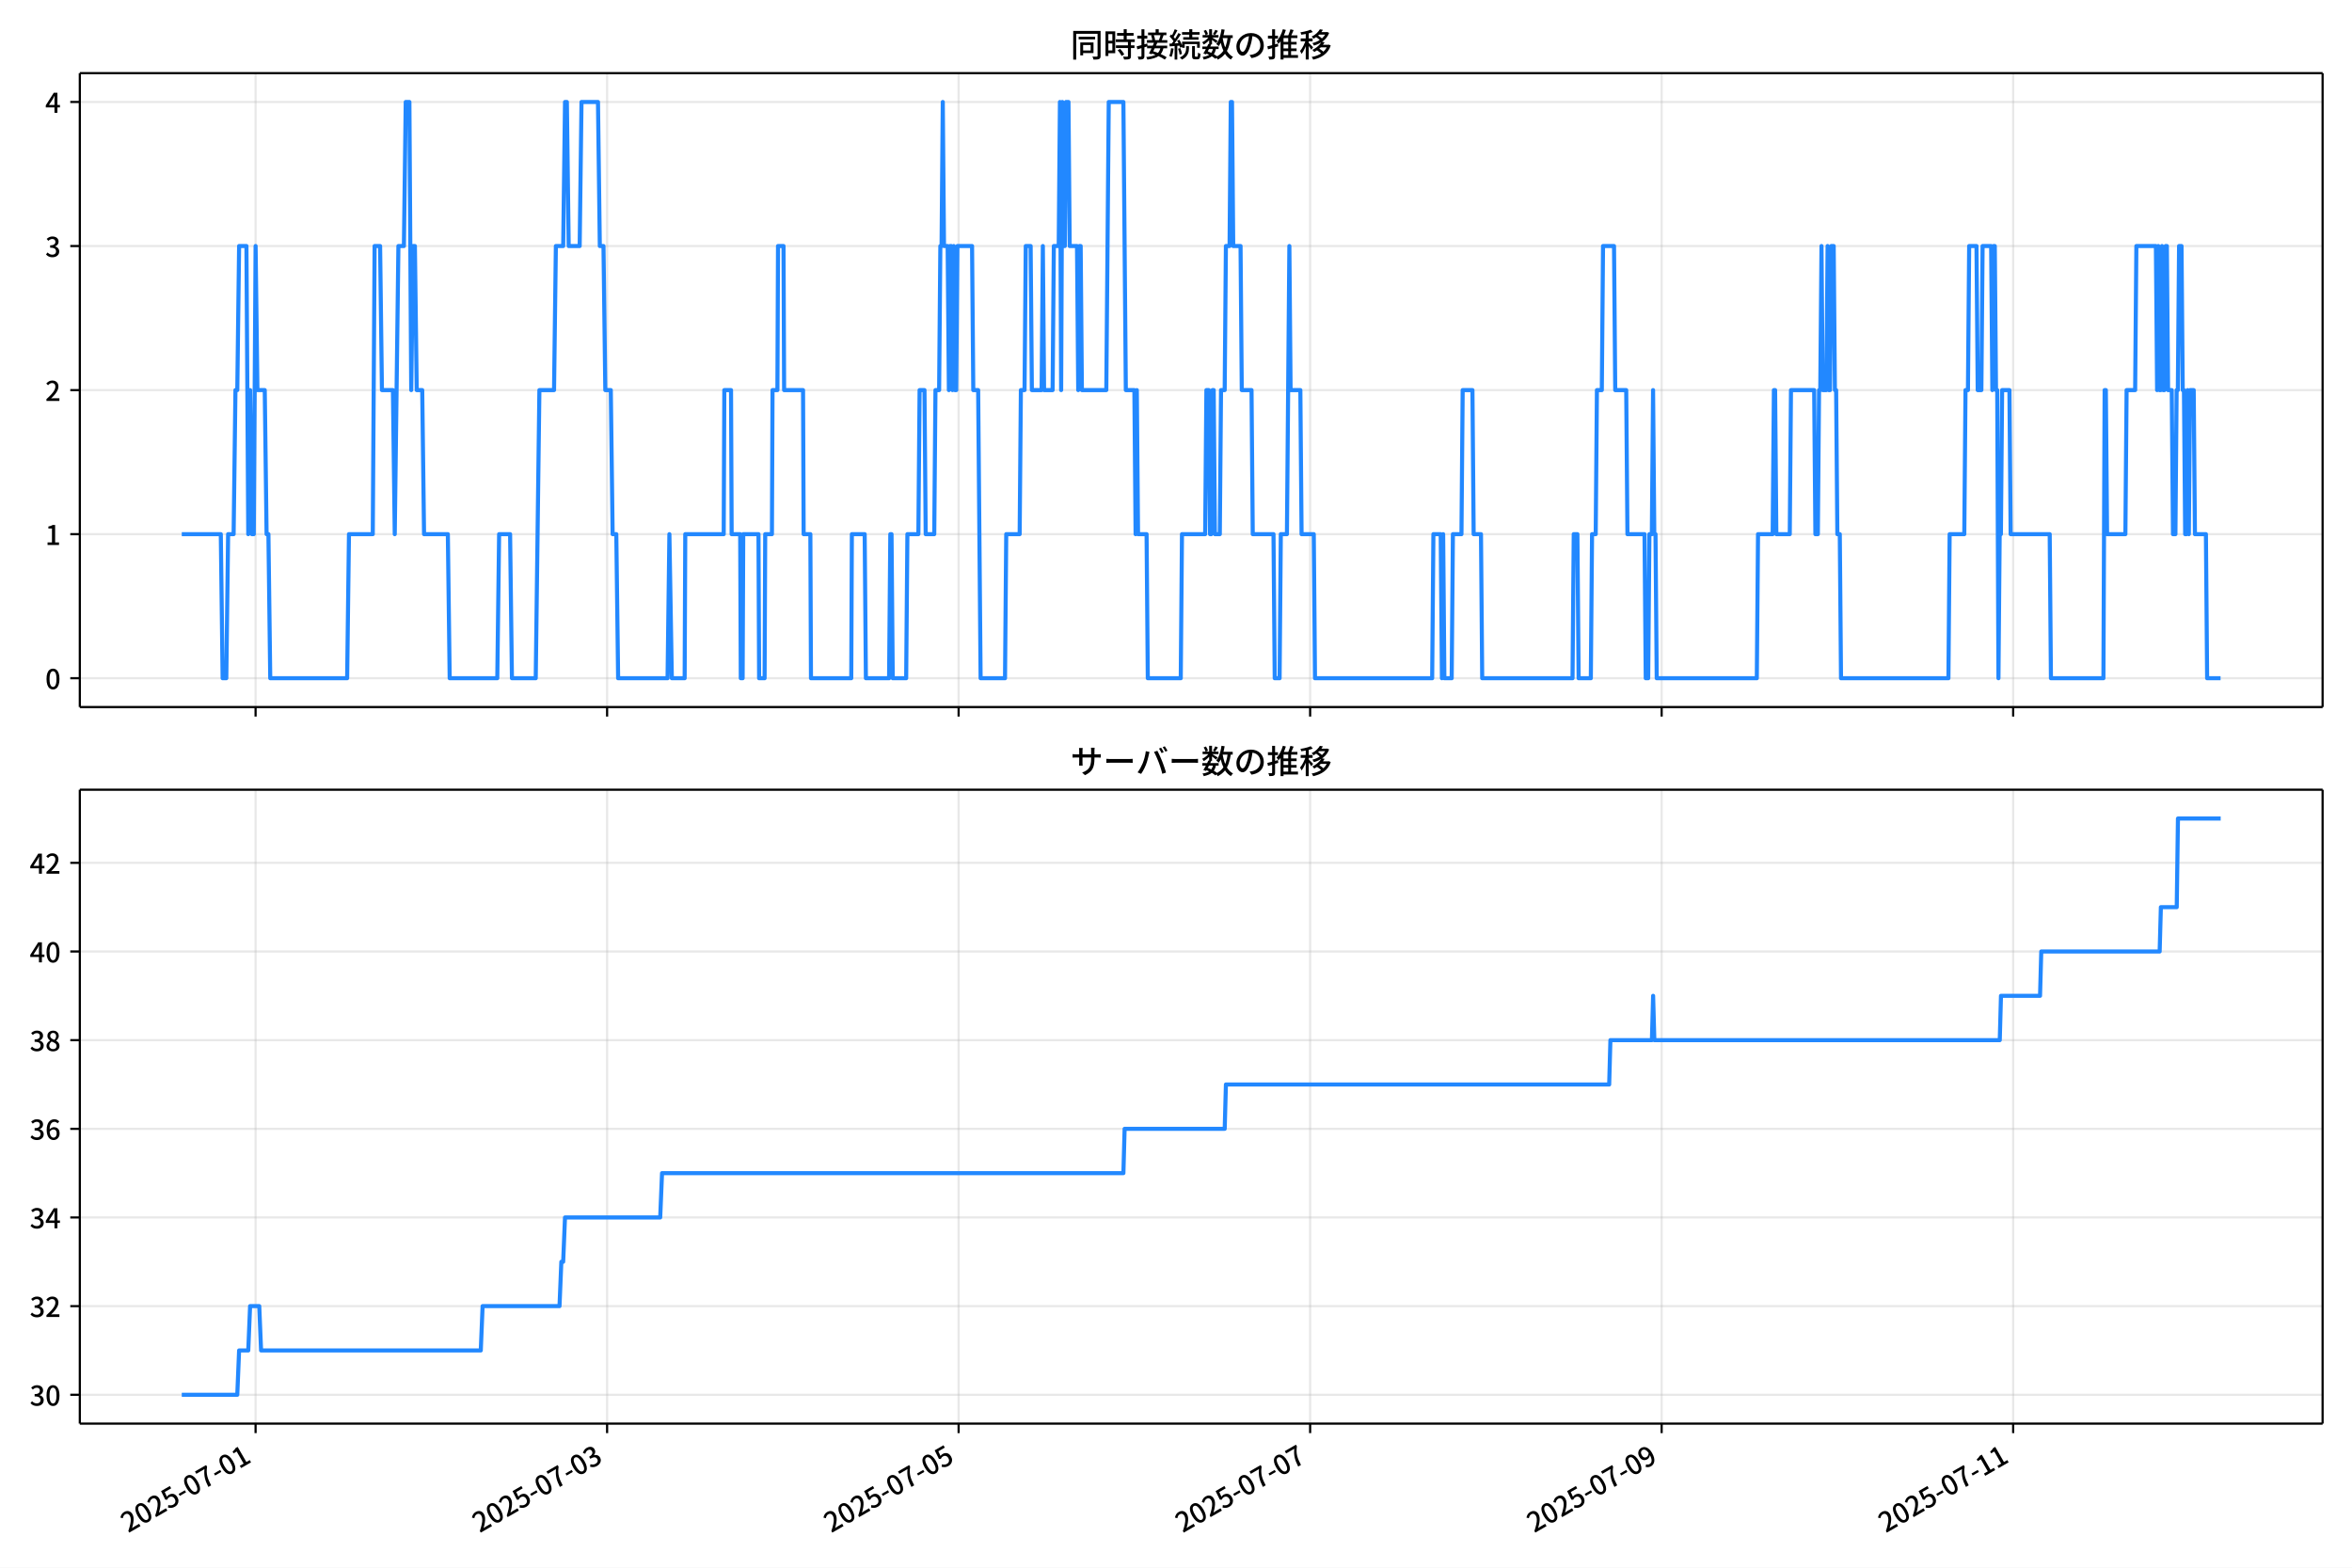
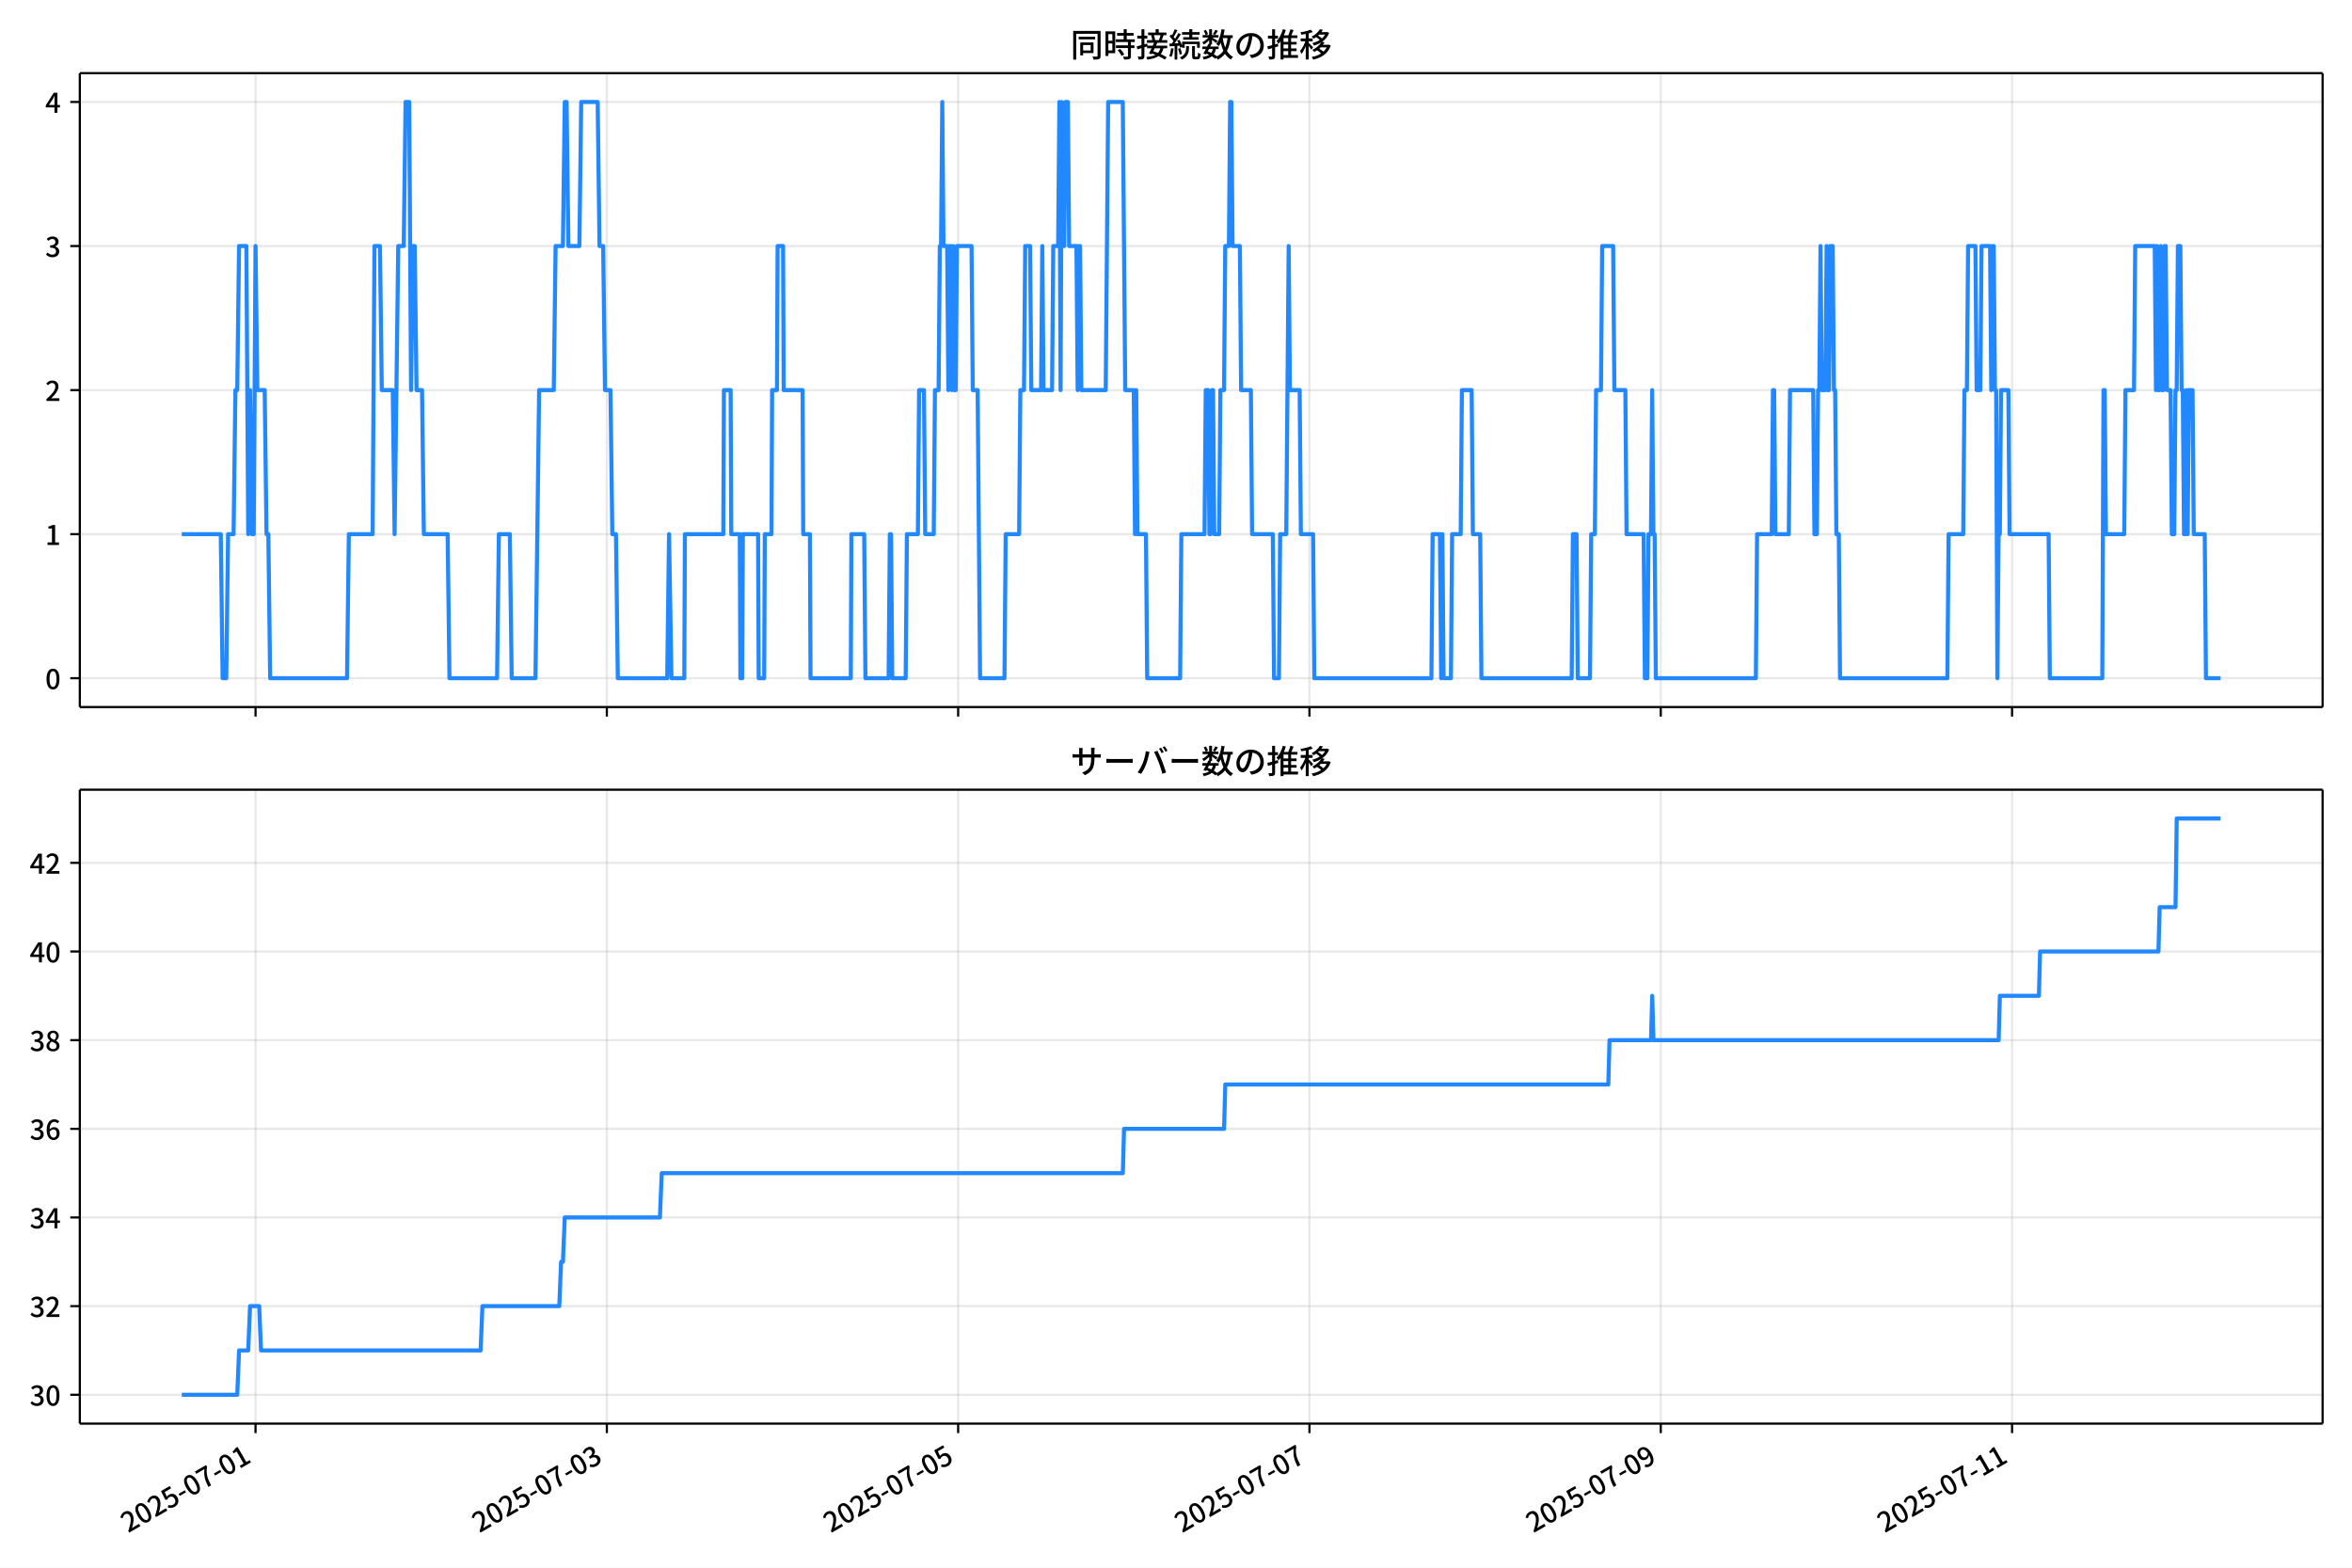
<svg xmlns="http://www.w3.org/2000/svg" xmlns:xlink="http://www.w3.org/1999/xlink" version="1.1" viewBox="0 0 864 576">
  <defs>
    <style type="text/css">*{stroke-linejoin: round; stroke-linecap: butt}</style>
  </defs>
  <g id="aa">
    <g id="ab">
      <path d="m0 576h864v-576h-864z" fill="#fff" />
    </g>
    <g id="ac">
      <g id="ad">
        <path d="m29.32 259.78h823.88v-232.9h-823.88z" fill="#fff" />
      </g>
      <g id="ae">
        <g id="af">
          <g id="ag">
-             <path d="m93.888 259.78v-232.9" clip-path="url(#d)" fill="none" stroke="#b0b0b0" stroke-linecap="square" stroke-opacity=".3" stroke-width=".8" />
+             <path d="m93.872 259.78v-232.9" clip-path="url(#d)" fill="none" stroke="#b0b0b0" stroke-linecap="square" stroke-opacity=".3" stroke-width=".8" />
          </g>
          <g id="ah">
            <defs>
              <path id="f" d="m0 0v3.5" stroke="#000" stroke-width=".8" />
            </defs>
-             <use x="93.888" y="259.778" stroke="#000000" stroke-width=".8" xlink:href="#f" />
+             <use x="93.872" y="259.778" stroke="#000000" stroke-width=".8" xlink:href="#f" />
          </g>
        </g>
        <g id="ai">
          <g id="aj">
-             <path d="m223.02 259.78v-232.9" clip-path="url(#d)" fill="none" stroke="#b0b0b0" stroke-linecap="square" stroke-opacity=".3" stroke-width=".8" />
+             <path d="m222.92 259.78v-232.9" clip-path="url(#d)" fill="none" stroke="#b0b0b0" stroke-linecap="square" stroke-opacity=".3" stroke-width=".8" />
          </g>
          <g id="ak">
-             <use x="223.016" y="259.778" stroke="#000000" stroke-width=".8" xlink:href="#f" />
+             <use x="222.923" y="259.778" stroke="#000000" stroke-width=".8" xlink:href="#f" />
          </g>
        </g>
        <g id="al">
          <g id="am">
-             <path d="m352.14 259.78v-232.9" clip-path="url(#d)" fill="none" stroke="#b0b0b0" stroke-linecap="square" stroke-opacity=".3" stroke-width=".8" />
+             <path d="m351.97 259.78v-232.9" clip-path="url(#d)" fill="none" stroke="#b0b0b0" stroke-linecap="square" stroke-opacity=".3" stroke-width=".8" />
          </g>
          <g id="an">
-             <use x="352.145" y="259.778" stroke="#000000" stroke-width=".8" xlink:href="#f" />
+             <use x="351.974" y="259.778" stroke="#000000" stroke-width=".8" xlink:href="#f" />
          </g>
        </g>
        <g id="ao">
          <g id="ap">
-             <path d="m481.27 259.78v-232.9" clip-path="url(#d)" fill="none" stroke="#b0b0b0" stroke-linecap="square" stroke-opacity=".3" stroke-width=".8" />
+             <path d="m481.02 259.78v-232.9" clip-path="url(#d)" fill="none" stroke="#b0b0b0" stroke-linecap="square" stroke-opacity=".3" stroke-width=".8" />
          </g>
          <g id="aq">
-             <use x="481.273" y="259.778" stroke="#000000" stroke-width=".8" xlink:href="#f" />
+             <use x="481.025" y="259.778" stroke="#000000" stroke-width=".8" xlink:href="#f" />
          </g>
        </g>
        <g id="ar">
          <g id="as">
-             <path d="m610.4 259.78v-232.9" clip-path="url(#d)" fill="none" stroke="#b0b0b0" stroke-linecap="square" stroke-opacity=".3" stroke-width=".8" />
+             <path d="m610.08 259.78v-232.9" clip-path="url(#d)" fill="none" stroke="#b0b0b0" stroke-linecap="square" stroke-opacity=".3" stroke-width=".8" />
          </g>
          <g id="at">
-             <use x="610.401" y="259.778" stroke="#000000" stroke-width=".8" xlink:href="#f" />
+             <use x="610.076" y="259.778" stroke="#000000" stroke-width=".8" xlink:href="#f" />
          </g>
        </g>
        <g id="au">
          <g id="av">
-             <path d="m739.53 259.78v-232.9" clip-path="url(#d)" fill="none" stroke="#b0b0b0" stroke-linecap="square" stroke-opacity=".3" stroke-width=".8" />
+             <path d="m739.13 259.78v-232.9" clip-path="url(#d)" fill="none" stroke="#b0b0b0" stroke-linecap="square" stroke-opacity=".3" stroke-width=".8" />
          </g>
          <g id="aw">
-             <use x="739.529" y="259.778" stroke="#000000" stroke-width=".8" xlink:href="#f" />
+             <use x="739.127" y="259.778" stroke="#000000" stroke-width=".8" xlink:href="#f" />
          </g>
        </g>
      </g>
      <g id="ax">
        <g id="ay">
          <g id="az">
            <path d="m29.32 249.19h823.88" clip-path="url(#d)" fill="none" stroke="#b0b0b0" stroke-linecap="square" stroke-opacity=".3" stroke-width=".8" />
          </g>
          <g id="ba">
            <defs>
              <path id="e" d="m0 0h-3.5" stroke="#000" stroke-width=".8" />
            </defs>
            <use x="29.32" y="249.191" stroke="#000000" stroke-width=".8" xlink:href="#e" />
          </g>
          <g id="bb">
            <g transform="translate(16.62 253.18) scale(.1 -.1)">
              <defs>
                <path id="a" transform="scale(.015625)" d="m1830-90q-460 0-806 275-346 276-535 823-188 547-188 1366 0 820 188 1357 189 538 535 803 346 266 806 266 461 0 800-269 340-269 528-803 189-534 189-1354 0-819-189-1366-188-547-528-823-339-275-800-275zm0 589q237 0 422 185 186 186 288 599 103 413 103 1091 0 679-103 1082-102 403-288 582-185 180-422 180-236 0-422-180-186-179-292-582-105-403-105-1082 0-678 105-1091 106-413 292-599 186-185 422-185z" />
              </defs>
              <use xlink:href="#a" />
            </g>
          </g>
        </g>
        <g id="bc">
          <g id="bd">
            <path d="m29.32 196.26h823.88" clip-path="url(#d)" fill="none" stroke="#b0b0b0" stroke-linecap="square" stroke-opacity=".3" stroke-width=".8" />
          </g>
          <g id="be">
            <use x="29.32" y="196.26" stroke="#000000" stroke-width=".8" xlink:href="#e" />
          </g>
          <g id="bf">
            <g transform="translate(16.62 200.25) scale(.1 -.1)">
              <defs>
                <path id="l" transform="scale(.015625)" d="m544 0v608h1037v3277h-845v467q333 58 579 147 247 90 451 218h557v-4109h915v-608h-2694z" />
              </defs>
              <use xlink:href="#l" />
            </g>
          </g>
        </g>
        <g id="bg">
          <g id="bh">
            <path d="m29.32 143.33h823.88" clip-path="url(#d)" fill="none" stroke="#b0b0b0" stroke-linecap="square" stroke-opacity=".3" stroke-width=".8" />
          </g>
          <g id="bi">
            <use x="29.32" y="143.329" stroke="#000000" stroke-width=".8" xlink:href="#e" />
          </g>
          <g id="bj">
            <g transform="translate(16.62 147.31) scale(.1 -.1)">
              <defs>
                <path id="b" transform="scale(.015625)" d="m282 0v429q697 621 1164 1136 468 515 701 956 234 442 234 826 0 256-87 451-86 196-262 301-176 106-445 106-275 0-506-151-230-150-422-368l-416 410q301 333 637 518 336 186 803 186 429 0 749-176t496-493 176-745q0-455-224-919t-615-935q-390-470-889-950 186 20 394 36t374 16h1184v-634h-3046z" />
              </defs>
              <use xlink:href="#b" />
            </g>
          </g>
        </g>
        <g id="bk">
          <g id="bl">
            <path d="m29.32 90.398h823.88" clip-path="url(#d)" fill="none" stroke="#b0b0b0" stroke-linecap="square" stroke-opacity=".3" stroke-width=".8" />
          </g>
          <g id="bm">
            <use x="29.32" y="90.398" stroke="#000000" stroke-width=".8" xlink:href="#e" />
          </g>
          <g id="bn">
            <g transform="translate(16.62 94.383) scale(.1 -.1)">
              <defs>
                <path id="j" transform="scale(.015625)" d="m1715-90q-371 0-656 90t-503 240q-217 150-377 323l359 474q211-205 479-359 269-153 634-153 269 0 467 92 199 93 311 266t112 423q0 256-125 451t-429 300q-304 106-835 106v551q467 0 732 105 266 106 384 291 119 186 119 423 0 307-192 489-192 183-531 183-269 0-503-119-233-118-438-316l-384 460q282 256 614 413 333 157 737 157 422 0 748-144 327-144 512-413 186-269 186-659 0-403-221-685-221-281-592-422v-26q269-70 490-227t349-400 128-557q0-422-215-726-214-304-573-468-358-163-787-163z" />
              </defs>
              <use xlink:href="#j" />
            </g>
          </g>
        </g>
        <g id="bo">
          <g id="bp">
            <path d="m29.32 37.466h823.88" clip-path="url(#d)" fill="none" stroke="#b0b0b0" stroke-linecap="square" stroke-opacity=".3" stroke-width=".8" />
          </g>
          <g id="bq">
            <use x="29.32" y="37.466" stroke="#000000" stroke-width=".8" xlink:href="#e" />
          </g>
          <g id="br">
            <g transform="translate(16.62 41.451) scale(.1 -.1)">
              <defs>
                <path id="k" transform="scale(.015625)" d="m2170 0v3072q0 192 12 457 13 266 20 458h-26q-90-179-183-365-92-185-195-364l-921-1415h2579v-576h-3328v493l1875 2957h858v-4717h-691z" />
              </defs>
              <use xlink:href="#k" />
            </g>
          </g>
        </g>
      </g>
      <g id="bs">
-         <path d="m66.769 196.26h14.341l.673 52.931h1.345l.673-52.931h2.018l.673-52.931h.673l.673-52.931h2.69l.673 105.86.673-52.931.673 52.931h.673l.673-105.86.673 52.931h2.69l.673 52.931h.673l.673 52.931h28.247l.673-52.931h8.743l.673-105.86h2.018l.673 52.931h4.035l.673 52.931 1.345-105.86h2.018l.673-52.931h1.345l.673 105.86.673-52.931h.673l.673 52.931h2.018l.673 52.931h8.743l.673 52.931h17.486l.673-52.931h4.035l.673 52.931h8.743l1.345-105.86h5.38l.673-52.931h2.69l.673-52.931h.673l.673 52.931h4.035l.673-52.931h6.053l.673 52.931h1.345l.673 52.931h2.018l.673 52.931h1.345l.673 52.931h18.159l.673-52.931.897 52.931h4.708l.224-52.931h14.123l.224-52.931h2.466l.224 52.931h3.139l.224 52.931h.673l.224-52.931h5.604l.224 52.931h2.018l.224-52.931h2.466l.224-52.931h1.793l.224-52.931h2.018l.224 52.931h6.95l.224 52.931h2.466l.224 52.931h14.796l.224-52.931h4.708l.448 52.931h8.519l.448-52.931h.448l.448 52.931h4.932l.448-52.931h4.035l.448-52.931h1.793l.448 52.931h3.139l.448-52.931h1.345l.448-52.931h.448l.448-52.931.448 52.931h1.345l.448 52.931.448-52.931h.448l.448 52.931.448-52.931.448 52.931h.448l.448-52.931h5.38l.448 52.931h1.793l.897 105.86h8.967l.448-52.931h4.932l.448-52.931h1.345l.448-52.931h1.793l.448 52.931h3.587l.448-52.931.448 52.931h3.139l.448-52.931h1.793l.448-52.931.448 105.86.448-105.86.448 52.931h.448l.448-52.931h.897l.448 52.931h2.69l.448 52.931.448-52.931h.448l.448 52.931h8.967l.897-105.86h5.38l.897 105.86h3.139l.448 52.931.448-52.931.448 52.931h3.139l.448 52.931h12.106l.448-52.931h8.519l.448-52.931h.897l.448 52.931h.448l.448-52.931h.448l.448 52.931h1.793l.448-52.931h1.345l.448-52.931h1.345l.448-52.931h.448l.448 52.931h2.69l.448 52.931h3.587l.448 52.931h7.622l.448 52.931h1.793l.448-52.931h2.242l.897-105.86.448 52.931h3.587l.448 52.931h4.484l.448 52.931h43.043l.448-52.931h2.69l.448 52.931.448-52.931.448 52.931h2.69l.448-52.931h3.139l.448-52.931h3.587l.448 52.931h2.69l.448 52.931h33.179l.448-52.931h1.345l.448 52.931h4.484l.448-52.931h1.345l.448-52.931h1.793l.448-52.931h4.035l.448 52.931h4.035l.448 52.931h6.277l.448 52.931h.897l.448-52.931h.897l.448-52.931.448 52.931h.448l.448 52.931h36.766l.448-52.931h5.38l.448-52.931h.448l.448 52.931h4.932l.448-52.931h8.519l.448 52.931h.897l.448-52.931h.448l.448-52.931.448 52.931h1.345l.448-52.931.448 52.931h.448l.448-52.931h.897l.448 52.931h.448l.448 52.931h.897l.448 52.931h39.456l.448-52.931h5.38l.448-52.931h.897l.448-52.931h2.69l.448 52.931h1.345l.448-52.931h3.139l.448 52.931.448-52.931h.448l.448 52.931h.448l.448 105.86.448-52.931h.448l.448-52.931h2.69l.448 52.931h14.348l.448 52.931h19.28l.448-105.86h.448l.448 52.931h6.725l.448-52.931h3.139l.448-52.931h7.174l.448 52.931.448-52.931.448 52.931h.448l.448-52.931.448 52.931h.448l.448-52.931h.448l.448 52.931h1.345l.448 52.931h.897l.448-52.931h.448l.448-52.931h.897l.448 52.931h.448l.448 52.931h.448l.448-52.931.448 52.931.448-52.931h1.345l.448 52.931h4.035l.448 52.931h4.932v0" clip-path="url(#d)" fill="none" stroke="#28f" stroke-linecap="square" stroke-width="1.5" />
+         <path d="m66.769 196.26h14.332l.672 52.931h1.344l.672-52.931h2.016l.672-52.931h.672l.672-52.931h2.689l.672 105.86.672-52.931.672 52.931h.672l.672-105.86.672 52.931h2.689l.672 52.931h.672l.672 52.931h28.23l.672-52.931h8.738l.672-105.86h2.016l.672 52.931h4.033l.672 52.931 1.344-105.86h2.016l.672-52.931h1.344l.672 105.86.672-52.931h.672l.672 52.931h2.016l.672 52.931h8.738l.672 52.931h17.476l.672-52.931h4.033l.672 52.931h8.738l1.344-105.86h5.377l.672-52.931h2.689l.672-52.931h.672l.672 52.931h4.033l.672-52.931h6.049l.672 52.931h1.344l.672 52.931h2.016l.672 52.931h1.344l.672 52.931h18.148l.672-52.931.896 52.931h4.705l.224-52.931h14.115l.224-52.931h2.465l.224 52.931h3.137l.224 52.931h.672l.224-52.931h5.601l.224 52.931h2.016l.224-52.931h2.465l.224-52.931h1.792l.224-52.931h2.016l.224 52.931h6.946l.224 52.931h2.465l.224 52.931h14.787l.224-52.931h4.705l.448 52.931h8.514l.448-52.931h.448l.448 52.931h4.929l.448-52.931h4.033l.448-52.931h1.792l.448 52.931h3.137l.448-52.931h1.344l.448-52.931h.448l.448-52.931.448 52.931h1.344l.448 52.931.448-52.931h.448l.448 52.931.448-52.931.448 52.931h.448l.448-52.931h5.377l.448 52.931h1.792l.896 105.86h8.962l.448-52.931h4.929l.448-52.931h1.344l.448-52.931h1.792l.448 52.931h3.585l.448-52.931.448 52.931h3.137l.448-52.931h1.792l.448-52.931.448 105.86.448-105.86.448 52.931h.448l.448-52.931h.896l.448 52.931h2.689l.448 52.931.448-52.931h.448l.448 52.931h8.962l.896-105.86h5.377l.896 105.86h3.137l.448 52.931.448-52.931.448 52.931h3.137l.448 52.931h12.099l.448-52.931h8.514l.448-52.931h.896l.448 52.931h.448l.448-52.931h.448l.448 52.931h1.792l.448-52.931h1.344l.448-52.931h1.344l.448-52.931h.448l.448 52.931h2.689l.448 52.931h3.585l.448 52.931h7.618l.448 52.931h1.792l.448-52.931h2.24l.896-105.86.448 52.931h3.585l.448 52.931h4.481l.448 52.931h43.017l.448-52.931h2.689l.448 52.931.448-52.931.448 52.931h2.689l.448-52.931h3.137l.448-52.931h3.585l.448 52.931h2.689l.448 52.931h33.159l.448-52.931h1.344l.448 52.931h4.481l.448-52.931h1.344l.448-52.931h1.792l.448-52.931h4.033l.448 52.931h4.033l.448 52.931h6.273l.448 52.931h.896l.448-52.931h.896l.448-52.931.448 52.931h.448l.448 52.931h36.744l.448-52.931h5.377l.448-52.931h.448l.448 52.931h4.929l.448-52.931h8.514l.448 52.931h.896l.448-52.931h.448l.448-52.931.448 52.931h1.344l.448-52.931.448 52.931h.448l.448-52.931h.896l.448 52.931h.448l.448 52.931h.896l.448 52.931h39.432l.448-52.931h5.377l.448-52.931h.896l.448-52.931h2.689l.448 52.931h1.344l.448-52.931h3.137l.448 52.931.448-52.931h.448l.448 52.931h.448l.448 105.86.448-52.931h.448l.448-52.931h2.689l.448 52.931h14.339l.448 52.931h19.268l.448-105.86h.448l.448 52.931h6.721l.448-52.931h3.137l.448-52.931h7.17l.448 52.931.448-52.931.448 52.931h.448l.448-52.931.448 52.931h.448l.448-52.931h.448l.448 52.931h1.344l.448 52.931h.896l.448-52.931h.448l.448-52.931h.896l.448 52.931h.448l.448 52.931h.448l.448-52.931.448 52.931.448-52.931h1.344l.448 52.931h4.033l.448 52.931h5.377v0" clip-path="url(#d)" fill="none" stroke="#28f" stroke-linecap="square" stroke-width="1.5" />
      </g>
      <g id="bt">
        <path d="m29.32 259.78v-232.9" fill="none" stroke="#000" stroke-linecap="square" stroke-width=".8" />
      </g>
      <g id="bu">
        <path d="m853.2 259.78v-232.9" fill="none" stroke="#000" stroke-linecap="square" stroke-width=".8" />
      </g>
      <g id="bv">
        <path d="m29.32 259.78h823.88" fill="none" stroke="#000" stroke-linecap="square" stroke-width=".8" />
      </g>
      <g id="bw">
        <path d="m29.32 26.88h823.88" fill="none" stroke="#000" stroke-linecap="square" stroke-width=".8" />
      </g>
      <g id="bx">
        <g transform="translate(393.26 20.88) scale(.12 -.12)">
          <defs>
            <path id="u" transform="scale(.015625)" d="m1587 3936h3232v-518h-3232v518zm320-1114h557v-2534h-557v2534zm301 0h2291v-2086h-2291v512h1734v1069h-1734v505zm-1683 2260h5113v-570h-4524v-5056h-589v5626zm4768 0h595v-4896q0-250-67-397t-227-218q-160-77-426-96t-675-19q-13 83-45 192t-77 218q-45 108-89 185 281-13 527-13 247 0 330 0 83 7 118 42 36 35 36 112v4890z" />
            <path id="s" transform="scale(.015625)" d="m2714 4672h3238v-525h-3238v525zm-244-1235h3712v-538h-3712v538zm20-1184h3635v-531h-3635v531zm1523 3155h595v-2310h-595v2310zm832-2451h589v-2823q0-230-61-364-61-135-227-199-167-70-423-86t-633-16q-20 121-78 285-57 163-121 284 275-6 509-9t310-3q77 6 106 28 29 23 29 93v2810zm-2023-1677 487 282q153-160 313-352t294-381q135-189 206-343l-519-313q-64 153-189 348-124 196-278 394-154 199-314 365zm-2086 3718h1619v-4281h-1619v544h1056v3187h-1056v550zm32-1843h1293v-537h-1293v537zm-320 1843h563v-4832h-563v4832z" />
            <path id="t" transform="scale(.015625)" d="m3866 5408h614v-870h-614v870zm-1479-653h3597v-518h-3597v518zm-230-1485h4e3v-518h-4e3v518zm825 922 519 102q64-160 121-342 58-182 96-352 39-170 45-304l-544-128q-6 134-42 313-35 180-83 365-48 186-112 346zm1856 109 589-71q-96-275-202-557-105-281-195-486l-518 77q58 147 122 329 64 183 118 372t86 336zm-2643-2106h3943v-518h-3943v518zm1408 685 602-115q-167-371-362-784t-390-797-362-685l-525 179q160 288 346 666t368 784 323 752zm-659-2157 358 403q352-102 733-240 381-137 752-304 371-166 697-336 327-169 558-329l-384-461q-218 160-532 336-313 176-685 345-371 170-755 323-384 154-742 263zm1894 1114 583-71q-122-550-353-944-230-393-604-662t-922-435q-547-167-1296-269-25 128-93 269-67 141-137 230 678 64 1168 192t819 349q330 221 531 550 202 330 304 791zm-4684 217q396 90 953 240 557 151 1120 311l77-544q-525-154-1053-311-528-156-963-284l-134 588zm121 2093h1965v-563h-1965v563zm819 1248h576v-5229q0-236-51-374t-192-208q-141-77-355-99-214-23-541-16-13 115-64 288t-109 294q205-6 381-6t234 0q64 0 92 28 29 29 29 93v5229z" />
            <path id="r" transform="scale(.015625)" d="m4058 5408h595v-1798h-595v1798zm-1415-563h3443v-499h-3443v499zm231-992h3008v-499h-3008v499zm-224-877h3475v-1203h-531v729h-2432v-729h-512v1203zm1964-877h551v-1881q0-122 22-157 23-35 106-35 25 0 92 0 68 0 135 0t99 0q51 0 83 54t45 224 19 515q90-70 234-131t259-93q-19-429-83-662-64-234-183-326-118-93-316-93-39 0-103 0t-134 0-138 0q-67 0-99 0-237 0-365 64t-176 218q-48 153-48 422v1881zm-1164-6h550v-455q0-243-48-528-48-284-186-579-137-294-409-572-272-279-727-503-70 90-192 208-121 118-230 195 416 205 665 438 250 234 371 474 122 240 164 467 42 228 42 413v442zm-2240 3309 524-192q-121-244-259-503-137-259-275-496t-259-416l-410 173q122 186 246 438 125 253 240 515 116 263 193 481zm716-743 500-230q-224-359-496-756-272-396-548-764-275-368-518-650l-358 205q179 211 377 483 199 272 387 569 189 298 358 592 170 295 298 551zm-1721-665 307 403q166-154 339-340 173-185 320-364t224-327l-326-460q-77 160-218 348-141 189-314 384-172 196-332 356zm1485-832 435 179q128-211 249-458 122-246 215-474 93-227 137-412l-473-211q-32 185-119 422-86 237-201 486-115 250-243 468zm-1530-583q422 26 998 54 576 29 1184 68l7-499q-570-45-1127-84-556-38-992-70l-70 531zm1702-992 436 135q121-276 214-596t118-556l-454-148q-26 237-112 563-86 327-202 602zm-1363 109 499-83q-57-455-163-897-105-441-253-748-51 32-134 73-83 42-170 83-86 42-144 62 148 294 234 697t131 813zm691 627h525v-2861h-525v2861z" />
            <path id="n" transform="scale(.015625)" d="m224 2022h3187v-499h-3187v499zm51 2247h3111v-487h-3111v487zm1127-1735 563-121q-154-320-333-672t-352-679q-173-326-326-582l-532 173q148 243 324 566t345 669q170 346 311 646zm934-832 563-64q-89-480-262-838t-461-614-701-432-976-298q-25 128-99 269t-157 237q659 102 1085 303 426 202 666 554t342 883zm422 3597 519-211q-147-218-298-436-150-217-278-377l-403 186q121 173 252 413 132 240 208 425zm-1203 109h563v-2957h-563v2957zm-1075-320 448 186q134-192 246-420 112-227 157-393l-467-211q-38 172-147 406t-237 432zm1094-1050 397-236q-160-263-400-529-240-265-519-489-278-224-553-378-51 103-141 237-89 135-179 218 269 109 534 294 266 186 493 416 228 231 368 467zm487-204q83-45 246-145 163-99 352-211t346-211 221-150l-327-423q-83 77-230 198-147 122-317 253-170 132-327 250-156 119-259 189l295 250zm1798 396h2311v-556h-2311v556zm115 1178 615-90q-103-640-263-1235t-384-1101q-224-505-512-889-44 57-134 134t-186 157-166 125q275 339 473 796 199 458 340 995 141 538 217 1108zm1223-1510 614-58q-147-1101-445-1940-297-838-813-1443-515-604-1321-1014-26 71-90 177-64 105-134 208-70 102-128 159 742 346 1212 880 471 535 730 1290 260 755 375 1741zm-1005-135q134-851 387-1597 253-745 659-1305 407-560 1002-874-70-57-154-150-83-93-154-189-70-96-121-179-633 371-1056 988-422 618-688 1434-265 816-425 1783l550 89zm-3309-3065 327 416q377-148 754-330 378-182 701-378 324-195 548-368l-416-435q-211 179-519 378-307 198-666 383-358 186-729 334z" />
            <path id="q" transform="scale(.015625)" d="m3686 4378q-64-493-163-1041-99-547-265-1084-192-653-432-1104t-522-688-595-237q-320 0-596 221-275 221-448 621-172 400-172 931 0 537 220 1017 221 480 611 851 391 372 909 583 519 211 1121 211 576 0 1040-186 464-185 793-515 330-329 502-771 173-441 173-941 0-672-278-1194-278-521-816-851-538-329-1318-444l-378 601q166 20 307 42t263 48q307 70 585 217 279 148 496 375 218 227 342 534 125 308 125 692t-122 713q-121 330-358 573-236 243-582 380-346 138-781 138-525 0-935-186-409-185-694-489-284-304-432-656-147-352-147-678 0-365 89-605 90-240 224-355 135-115 276-115t288 144 297 457q151 314 298 800 147 461 246 982 100 522 145 1021l684-12z" />
            <path id="o" transform="scale(.015625)" d="m2995 2925h2893v-519h-2893v519zm0-1280h2893v-519h-2893v519zm-64-1299h3232v-557h-3232v557zm1312 3577h563v-3763h-563v3763zm429 1466 634-141q-154-390-340-794-185-403-339-684l-512 140q103 199 208 458 106 259 195 528 90 269 154 493zm-1472 25 582-147q-153-518-371-1018-217-499-483-931t-573-758q-38 64-109 160-70 96-147 198-77 103-141 160 416 416 733 1034t509 1302zm128-1203h2720v-537h-2720v-4205h-582v4422l313 320h269zm-3174-2157q396 90 953 240 557 151 1120 311l77-544q-525-154-1053-311-528-156-963-284l-134 588zm121 2093h1965v-563h-1965v563zm819 1248h576v-5229q0-236-51-374t-192-208q-141-77-355-99-214-23-541-16-13 115-64 288t-109 294q205-6 381-6t234 0q64 0 92 28 29 29 29 93v5229z" />
            <path id="m" transform="scale(.015625)" d="m4051 5402 595-109q-281-493-729-941t-1107-806q-39 64-106 144t-141 153q-73 74-137 119 608 288 1011 678t614 762zm-77-557h1511v-493h-1863l352 493zm1293 0h109l109 25 384-179q-192-505-496-905t-695-701q-390-301-845-519-454-217-947-358-44 109-137 253t-176 227q448 109 867 294 419 186 777 445 359 259 631 592t419 730v96zm-1990-954 377 307q167-96 336-218 170-121 320-249 151-128 247-237l-397-332q-90 108-237 236t-317 259q-169 132-329 234zm1107-934 595-109q-307-538-803-1031-496-492-1232-876-38 64-102 144t-138 156q-74 77-138 116 455 217 807 483t604 554q253 288 407 563zm-90-589h1460v-506h-1818l358 506zm1268 0h121l109 26 384-167q-192-614-531-1075t-787-794q-448-332-983-553-534-221-1129-355-45 115-132 269-86 153-176 249 551 96 1043 285 493 189 903 473 410 285 714 669t464 883v90zm-2132-1056 410 339q186-102 384-237 198-134 371-275t282-269l-435-371q-103 128-270 272-166 144-361 288t-381 253zm-2150 3533h589v-5376h-589v5376zm-992-1242h2336v-569h-2336v569zm1024-224 365-160q-96-339-231-707-134-368-291-727-157-358-336-672-179-313-365-537-44 128-134 291t-160 272q173 192 339 457 167 266 323 570 157 304 282 618t208 595zm941 1946 416-467q-314-122-695-221-380-99-784-173-403-74-780-131-20 102-71 236-51 135-102 231 358 58 732 138 375 80 711 179t573 208zm-397-2579q58-45 179-170 122-125 266-266 144-140 259-265t160-183l-352-473q-58 102-157 255-99 154-218 317-118 164-227 311-108 147-185 237l275 237z" />
          </defs>
          <use xlink:href="#u" />
          <use transform="translate(100)" xlink:href="#s" />
          <use transform="translate(200)" xlink:href="#t" />
          <use transform="translate(300)" xlink:href="#r" />
          <use transform="translate(400)" xlink:href="#n" />
          <use transform="translate(500)" xlink:href="#q" />
          <use transform="translate(600)" xlink:href="#o" />
          <use transform="translate(700)" xlink:href="#m" />
        </g>
      </g>
    </g>
    <g id="by">
      <g id="bz">
        <path d="m29.32 523.06h823.88v-232.9h-823.88z" fill="#fff" />
      </g>
      <g id="ca">
        <g id="cb">
          <g id="cc">
-             <path d="m93.888 523.06v-232.9" clip-path="url(#c)" fill="none" stroke="#b0b0b0" stroke-linecap="square" stroke-opacity=".3" stroke-width=".8" />
+             <path d="m93.872 523.06v-232.9" clip-path="url(#c)" fill="none" stroke="#b0b0b0" stroke-linecap="square" stroke-opacity=".3" stroke-width=".8" />
          </g>
          <g id="cd">
-             <use x="93.888" y="523.055" stroke="#000000" stroke-width=".8" xlink:href="#f" />
+             <use x="93.872" y="523.055" stroke="#000000" stroke-width=".8" xlink:href="#f" />
          </g>
          <g id="ce">
-             <g transform="translate(47.099 563.33) rotate(-30) scale(.1 -.1)">
+             <g transform="translate(47.082 563.33) rotate(-30) scale(.1 -.1)">
              <defs>
                <path id="i" transform="scale(.015625)" d="m1715-90q-365 0-653 90t-506 237q-217 147-383 307l352 480q134-134 294-246t361-183q202-70 452-70 262 0 473 118 212 119 333 346 122 227 122 541 0 460-247 716-246 256-649 256-224 0-384-64t-365-198l-365 237 141 2240h2387v-627h-1747l-109-1204q154 77 307 118 154 42 340 42 397 0 723-160t518-490q192-329 192-847 0-519-224-887t-586-560q-361-192-777-192z" />
                <path id="g" transform="scale(.015625)" d="m301 1536v544h1689v-544h-1689z" />
                <path id="h" transform="scale(.015625)" d="m1235 0q32 646 109 1187t224 1024 384 941 576 938h-2208v627h3027v-455q-409-512-665-989-256-476-397-969t-205-1053-90-1251h-755z" />
              </defs>
              <use xlink:href="#b" />
              <use transform="translate(57)" xlink:href="#a" />
              <use transform="translate(114)" xlink:href="#b" />
              <use transform="translate(171)" xlink:href="#i" />
              <use transform="translate(228)" xlink:href="#g" />
              <use transform="translate(263.7)" xlink:href="#a" />
              <use transform="translate(320.7)" xlink:href="#h" />
              <use transform="translate(377.7)" xlink:href="#g" />
              <use transform="translate(413.4)" xlink:href="#a" />
              <use transform="translate(470.4)" xlink:href="#l" />
            </g>
          </g>
        </g>
        <g id="cf">
          <g id="cg">
-             <path d="m223.02 523.06v-232.9" clip-path="url(#c)" fill="none" stroke="#b0b0b0" stroke-linecap="square" stroke-opacity=".3" stroke-width=".8" />
+             <path d="m222.92 523.06v-232.9" clip-path="url(#c)" fill="none" stroke="#b0b0b0" stroke-linecap="square" stroke-opacity=".3" stroke-width=".8" />
          </g>
          <g id="ch">
-             <use x="223.016" y="523.055" stroke="#000000" stroke-width=".8" xlink:href="#f" />
+             <use x="222.923" y="523.055" stroke="#000000" stroke-width=".8" xlink:href="#f" />
          </g>
          <g id="ci">
-             <g transform="translate(176.23 563.33) rotate(-30) scale(.1 -.1)">
+             <g transform="translate(176.13 563.33) rotate(-30) scale(.1 -.1)">
              <use xlink:href="#b" />
              <use transform="translate(57)" xlink:href="#a" />
              <use transform="translate(114)" xlink:href="#b" />
              <use transform="translate(171)" xlink:href="#i" />
              <use transform="translate(228)" xlink:href="#g" />
              <use transform="translate(263.7)" xlink:href="#a" />
              <use transform="translate(320.7)" xlink:href="#h" />
              <use transform="translate(377.7)" xlink:href="#g" />
              <use transform="translate(413.4)" xlink:href="#a" />
              <use transform="translate(470.4)" xlink:href="#j" />
            </g>
          </g>
        </g>
        <g id="cj">
          <g id="ck">
-             <path d="m352.14 523.06v-232.9" clip-path="url(#c)" fill="none" stroke="#b0b0b0" stroke-linecap="square" stroke-opacity=".3" stroke-width=".8" />
+             <path d="m351.97 523.06v-232.9" clip-path="url(#c)" fill="none" stroke="#b0b0b0" stroke-linecap="square" stroke-opacity=".3" stroke-width=".8" />
          </g>
          <g id="cl">
-             <use x="352.145" y="523.055" stroke="#000000" stroke-width=".8" xlink:href="#f" />
+             <use x="351.974" y="523.055" stroke="#000000" stroke-width=".8" xlink:href="#f" />
          </g>
          <g id="cm">
-             <g transform="translate(305.36 563.33) rotate(-30) scale(.1 -.1)">
+             <g transform="translate(305.18 563.33) rotate(-30) scale(.1 -.1)">
              <use xlink:href="#b" />
              <use transform="translate(57)" xlink:href="#a" />
              <use transform="translate(114)" xlink:href="#b" />
              <use transform="translate(171)" xlink:href="#i" />
              <use transform="translate(228)" xlink:href="#g" />
              <use transform="translate(263.7)" xlink:href="#a" />
              <use transform="translate(320.7)" xlink:href="#h" />
              <use transform="translate(377.7)" xlink:href="#g" />
              <use transform="translate(413.4)" xlink:href="#a" />
              <use transform="translate(470.4)" xlink:href="#i" />
            </g>
          </g>
        </g>
        <g id="cn">
          <g id="co">
-             <path d="m481.27 523.06v-232.9" clip-path="url(#c)" fill="none" stroke="#b0b0b0" stroke-linecap="square" stroke-opacity=".3" stroke-width=".8" />
+             <path d="m481.02 523.06v-232.9" clip-path="url(#c)" fill="none" stroke="#b0b0b0" stroke-linecap="square" stroke-opacity=".3" stroke-width=".8" />
          </g>
          <g id="cp">
-             <use x="481.273" y="523.055" stroke="#000000" stroke-width=".8" xlink:href="#f" />
+             <use x="481.025" y="523.055" stroke="#000000" stroke-width=".8" xlink:href="#f" />
          </g>
          <g id="cq">
-             <g transform="translate(434.48 563.33) rotate(-30) scale(.1 -.1)">
+             <g transform="translate(434.24 563.33) rotate(-30) scale(.1 -.1)">
              <use xlink:href="#b" />
              <use transform="translate(57)" xlink:href="#a" />
              <use transform="translate(114)" xlink:href="#b" />
              <use transform="translate(171)" xlink:href="#i" />
              <use transform="translate(228)" xlink:href="#g" />
              <use transform="translate(263.7)" xlink:href="#a" />
              <use transform="translate(320.7)" xlink:href="#h" />
              <use transform="translate(377.7)" xlink:href="#g" />
              <use transform="translate(413.4)" xlink:href="#a" />
              <use transform="translate(470.4)" xlink:href="#h" />
            </g>
          </g>
        </g>
        <g id="cr">
          <g id="cs">
-             <path d="m610.4 523.06v-232.9" clip-path="url(#c)" fill="none" stroke="#b0b0b0" stroke-linecap="square" stroke-opacity=".3" stroke-width=".8" />
+             <path d="m610.08 523.06v-232.9" clip-path="url(#c)" fill="none" stroke="#b0b0b0" stroke-linecap="square" stroke-opacity=".3" stroke-width=".8" />
          </g>
          <g id="ct">
-             <use x="610.401" y="523.055" stroke="#000000" stroke-width=".8" xlink:href="#f" />
+             <use x="610.076" y="523.055" stroke="#000000" stroke-width=".8" xlink:href="#f" />
          </g>
          <g id="cu">
-             <g transform="translate(563.61 563.33) rotate(-30) scale(.1 -.1)">
+             <g transform="translate(563.29 563.33) rotate(-30) scale(.1 -.1)">
              <defs>
                <path id="v" transform="scale(.015625)" d="m1562-90q-410 0-708 150-297 151-502 356l403 461q141-160 346-256t422-96q224 0 425 102 202 103 352 333 151 230 237 614 87 384 87 941 0 589-115 970t-323 563-496 182q-205 0-372-118-166-118-262-336t-96-525q0-301 86-512 87-211 259-323 173-112 417-112 224 0 460 141 237 141 448 461l32-544q-134-180-313-314t-371-208-384-74q-391 0-689 166-297 167-467 496-169 330-169 823 0 467 195 816t515 541 698 192q339 0 636-138 298-137 519-419 221-281 349-710t128-1018q0-691-141-1187t-391-807q-249-310-563-461-313-150-652-150z" />
              </defs>
              <use xlink:href="#b" />
              <use transform="translate(57)" xlink:href="#a" />
              <use transform="translate(114)" xlink:href="#b" />
              <use transform="translate(171)" xlink:href="#i" />
              <use transform="translate(228)" xlink:href="#g" />
              <use transform="translate(263.7)" xlink:href="#a" />
              <use transform="translate(320.7)" xlink:href="#h" />
              <use transform="translate(377.7)" xlink:href="#g" />
              <use transform="translate(413.4)" xlink:href="#a" />
              <use transform="translate(470.4)" xlink:href="#v" />
            </g>
          </g>
        </g>
        <g id="cv">
          <g id="cw">
-             <path d="m739.53 523.06v-232.9" clip-path="url(#c)" fill="none" stroke="#b0b0b0" stroke-linecap="square" stroke-opacity=".3" stroke-width=".8" />
+             <path d="m739.13 523.06v-232.9" clip-path="url(#c)" fill="none" stroke="#b0b0b0" stroke-linecap="square" stroke-opacity=".3" stroke-width=".8" />
          </g>
          <g id="cx">
-             <use x="739.529" y="523.055" stroke="#000000" stroke-width=".8" xlink:href="#f" />
+             <use x="739.127" y="523.055" stroke="#000000" stroke-width=".8" xlink:href="#f" />
          </g>
          <g id="cy">
-             <g transform="translate(692.74 563.33) rotate(-30) scale(.1 -.1)">
+             <g transform="translate(692.34 563.33) rotate(-30) scale(.1 -.1)">
              <use xlink:href="#b" />
              <use transform="translate(57)" xlink:href="#a" />
              <use transform="translate(114)" xlink:href="#b" />
              <use transform="translate(171)" xlink:href="#i" />
              <use transform="translate(228)" xlink:href="#g" />
              <use transform="translate(263.7)" xlink:href="#a" />
              <use transform="translate(320.7)" xlink:href="#h" />
              <use transform="translate(377.7)" xlink:href="#g" />
              <use transform="translate(413.4)" xlink:href="#l" />
              <use transform="translate(470.4)" xlink:href="#l" />
            </g>
          </g>
        </g>
      </g>
      <g id="cz">
        <g id="da">
          <g id="db">
            <path d="m29.32 512.47h823.88" clip-path="url(#c)" fill="none" stroke="#b0b0b0" stroke-linecap="square" stroke-opacity=".3" stroke-width=".8" />
          </g>
          <g id="dc">
            <use x="29.32" y="512.469" stroke="#000000" stroke-width=".8" xlink:href="#e" />
          </g>
          <g id="dd">
            <g transform="translate(10.92 516.45) scale(.1 -.1)">
              <use xlink:href="#j" />
              <use transform="translate(57)" xlink:href="#a" />
            </g>
          </g>
        </g>
        <g id="de">
          <g id="df">
            <path d="m29.32 479.9h823.88" clip-path="url(#c)" fill="none" stroke="#b0b0b0" stroke-linecap="square" stroke-opacity=".3" stroke-width=".8" />
          </g>
          <g id="dg">
            <use x="29.32" y="479.896" stroke="#000000" stroke-width=".8" xlink:href="#e" />
          </g>
          <g id="dh">
            <g transform="translate(10.92 483.88) scale(.1 -.1)">
              <use xlink:href="#j" />
              <use transform="translate(57)" xlink:href="#b" />
            </g>
          </g>
        </g>
        <g id="di">
          <g id="dj">
            <path d="m29.32 447.32h823.88" clip-path="url(#c)" fill="none" stroke="#b0b0b0" stroke-linecap="square" stroke-opacity=".3" stroke-width=".8" />
          </g>
          <g id="dk">
            <use x="29.32" y="447.323" stroke="#000000" stroke-width=".8" xlink:href="#e" />
          </g>
          <g id="dl">
            <g transform="translate(10.92 451.31) scale(.1 -.1)">
              <use xlink:href="#j" />
              <use transform="translate(57)" xlink:href="#k" />
            </g>
          </g>
        </g>
        <g id="dm">
          <g id="dn">
            <path d="m29.32 414.75h823.88" clip-path="url(#c)" fill="none" stroke="#b0b0b0" stroke-linecap="square" stroke-opacity=".3" stroke-width=".8" />
          </g>
          <g id="do">
            <use x="29.32" y="414.75" stroke="#000000" stroke-width=".8" xlink:href="#e" />
          </g>
          <g id="dp">
            <g transform="translate(10.92 418.74) scale(.1 -.1)">
              <defs>
                <path id="x" transform="scale(.015625)" d="m1971-90q-339 0-634 144-294 144-518 435-224 292-352 733-128 442-128 1044 0 678 147 1161 148 483 397 784 250 301 570 445t665 144q397 0 688-147 292-147 490-359l-403-448q-128 154-327 253-198 99-409 99-307 0-567-182-259-182-413-605-153-422-153-1145 0-608 115-1002t326-589q212-195 493-195 212 0 375 121 163 122 259 343t96 522q0 300-90 511-89 212-259 320-169 109-419 109-211 0-451-134t-458-461l-25 538q134 192 313 323t374 201q196 71 375 71 397 0 694-163 298-163 467-490 170-326 170-825 0-468-195-817-195-348-512-544-317-195-701-195z" />
              </defs>
              <use xlink:href="#j" />
              <use transform="translate(57)" xlink:href="#x" />
            </g>
          </g>
        </g>
        <g id="dq">
          <g id="dr">
            <path d="m29.32 382.18h823.88" clip-path="url(#c)" fill="none" stroke="#b0b0b0" stroke-linecap="square" stroke-opacity=".3" stroke-width=".8" />
          </g>
          <g id="ds">
            <use x="29.32" y="382.177" stroke="#000000" stroke-width=".8" xlink:href="#e" />
          </g>
          <g id="dt">
            <g transform="translate(10.92 386.16) scale(.1 -.1)">
              <defs>
                <path id="w" transform="scale(.015625)" d="m1830-90q-441 0-787 163-345 164-547 448-202 285-202 650 0 314 122 557t314 419 403 291v32q-256 186-442 458-185 272-185 643 0 365 176 640t480 425q304 151 694 151 410 0 704-160t457-439q164-278 164-649 0-237-96-448t-234-381q-137-169-291-278v-32q218-115 397-285 179-169 288-406t109-557q0-346-189-628-189-281-532-448-342-166-803-166zm314 2708q205 198 310 419 106 221 106 464 0 211-83 384t-247 272q-163 99-393 99-288 0-480-183-192-182-192-502 0-256 134-429 135-172 359-294t486-230zm-294-2170q236 0 418 89 183 90 285 253 103 164 103 388 0 211-90 367-89 157-246 272-157 116-368 215t-454 195q-244-173-398-426-153-252-153-553 0-237 118-416 119-179 324-282 205-102 461-102z" />
              </defs>
              <use xlink:href="#j" />
              <use transform="translate(57)" xlink:href="#w" />
            </g>
          </g>
        </g>
        <g id="du">
          <g id="dv">
            <path d="m29.32 349.6h823.88" clip-path="url(#c)" fill="none" stroke="#b0b0b0" stroke-linecap="square" stroke-opacity=".3" stroke-width=".8" />
          </g>
          <g id="dw">
            <use x="29.32" y="349.604" stroke="#000000" stroke-width=".8" xlink:href="#e" />
          </g>
          <g id="dx">
            <g transform="translate(10.92 353.59) scale(.1 -.1)">
              <use xlink:href="#k" />
              <use transform="translate(57)" xlink:href="#a" />
            </g>
          </g>
        </g>
        <g id="dy">
          <g id="dz">
            <path d="m29.32 317.03h823.88" clip-path="url(#c)" fill="none" stroke="#b0b0b0" stroke-linecap="square" stroke-opacity=".3" stroke-width=".8" />
          </g>
          <g id="ea">
            <use x="29.32" y="317.031" stroke="#000000" stroke-width=".8" xlink:href="#e" />
          </g>
          <g id="eb">
            <g transform="translate(10.92 321.02) scale(.1 -.1)">
              <use xlink:href="#k" />
              <use transform="translate(57)" xlink:href="#b" />
            </g>
          </g>
        </g>
      </g>
      <g id="ec">
-         <path d="m66.769 512.47h20.394l.673-16.287h3.363l.673-16.287h3.363l.673 16.287h80.705l.673-16.287h28.247l.673-16.287h.673l.673-16.287h34.972l.673-16.287h169.48l.448-16.287h36.766l.448-16.287h140.79l.448-16.287h15.244l.448-16.287.448 16.287h126.89l.448-16.287h14.348l.448-16.287h43.491l.448-16.287h5.829l.448-32.573h15.693v0" clip-path="url(#c)" fill="none" stroke="#28f" stroke-linecap="square" stroke-width="1.5" />
+         <path d="m66.769 512.47h20.382l.672-16.287h3.361l.672-16.287h3.361l.672 16.287h80.657l.672-16.287h28.23l.672-16.287h.672l.672-16.287h34.951l.672-16.287h169.38l.448-16.287h36.744l.448-16.287h140.7l.448-16.287h15.235l.448-16.287.448 16.287h126.81l.448-16.287h14.339l.448-16.287h43.465l.448-16.287h5.825l.448-32.573h16.131v0" clip-path="url(#c)" fill="none" stroke="#28f" stroke-linecap="square" stroke-width="1.5" />
      </g>
      <g id="ed">
        <path d="m29.32 523.06v-232.9" fill="none" stroke="#000" stroke-linecap="square" stroke-width=".8" />
      </g>
      <g id="ee">
        <path d="m853.2 523.06v-232.9" fill="none" stroke="#000" stroke-linecap="square" stroke-width=".8" />
      </g>
      <g id="ef">
        <path d="m29.32 523.06h823.88" fill="none" stroke="#000" stroke-linecap="square" stroke-width=".8" />
      </g>
      <g id="eg">
        <path d="m29.32 290.16h823.88" fill="none" stroke="#000" stroke-linecap="square" stroke-width=".8" />
      </g>
      <g id="eh">
        <g transform="translate(393.26 284.16) scale(.12 -.12)">
          <defs>
            <path id="z" transform="scale(.015625)" d="m4685 2893q0-621-84-1111-83-489-288-877-204-387-569-691t-928-560l-544 512q448 167 781 371 333 205 550 503 218 298 323 739 106 442 106 1075v1620q0 192-10 339-9 147-22 217h723q-6-70-22-217t-16-339v-1581zm-2304 2086q-7-64-23-199-16-134-16-313v-2317q0-128 6-256 7-128 13-224 7-96 13-140h-710q6 44 12 140 7 96 13 221 7 125 7 259v2317q0 122-10 256-9 135-28 256h723zm-1978-1197q45-12 144-22t237-20q138-9 285-9h4217q237 0 394 13t246 26v-679q-76 7-240 13-163 6-393 6h-4224q-147 0-282-3-134-3-234-10-99-6-150-12v697z" />
            <path id="p" transform="scale(.015625)" d="m621 2854q109-6 265-16 157-9 339-16 183-6 349-6 128 0 352 0t509 0 598 0q314 0 624 0 311 0 586 0t486 0q212 0 327 0 230 0 416 16t301 22v-793q-109 6-308 19-198 13-409 13-109 0-324 0-214 0-489 0t-586 0q-310 0-624 0-313 0-598 0t-509 0-352 0q-262 0-525-10-262-9-428-22v793z" />
            <path id="y" transform="scale(.015625)" d="m4941 5037q83-109 176-269t182-320q90-160 154-288l-416-179q-96 192-240 448t-272 435l416 173zm723 275q83-122 182-282 100-160 196-317 96-156 153-271l-416-186q-102 205-246 454-144 250-279 429l410 173zm-4339-3360q102 262 201 556 100 295 183 612t144 630q61 314 93 602l723-147q-19-83-45-183-26-99-48-195t-42-166q-32-154-86-394t-131-512-164-551q-86-278-182-514-115-301-269-618-153-317-326-618-173-300-346-550l-697 294q301 397 563 874t429 880zm3155 198q-96 250-215 531-118 282-243 567-124 285-246 534-122 250-224 429l659 218q96-179 221-429t253-535q128-284 249-566 122-281 218-525 90-230 195-518 106-288 211-592 106-304 195-589 90-285 154-515l-729-237q-84 352-199 736t-240 768-259 723z" />
          </defs>
          <use xlink:href="#z" />
          <use transform="translate(100)" xlink:href="#p" />
          <use transform="translate(200)" xlink:href="#y" />
          <use transform="translate(300)" xlink:href="#p" />
          <use transform="translate(400)" xlink:href="#n" />
          <use transform="translate(500)" xlink:href="#q" />
          <use transform="translate(600)" xlink:href="#o" />
          <use transform="translate(700)" xlink:href="#m" />
        </g>
      </g>
    </g>
  </g>
  <defs>
    <clipPath id="d">
      <rect x="29.32" y="26.88" width="823.88" height="232.9" />
    </clipPath>
    <clipPath id="c">
      <rect x="29.32" y="290.16" width="823.88" height="232.9" />
    </clipPath>
  </defs>
</svg>
